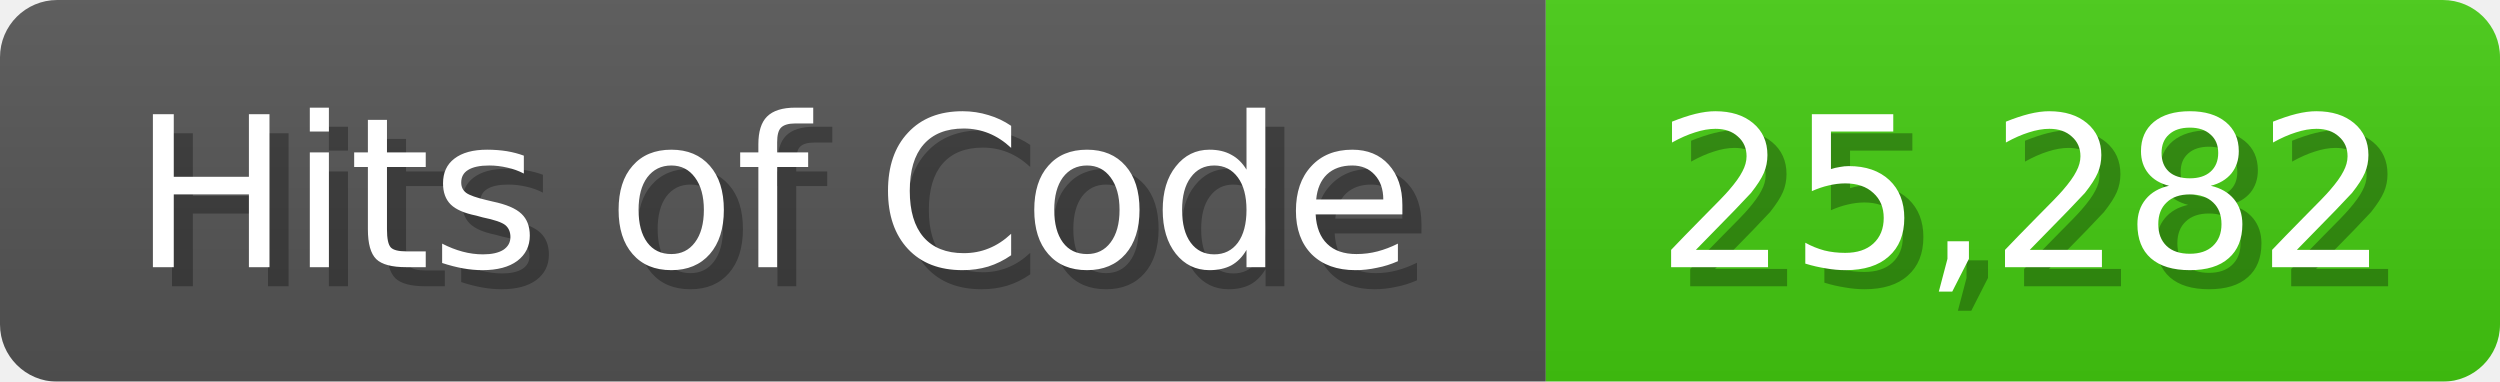
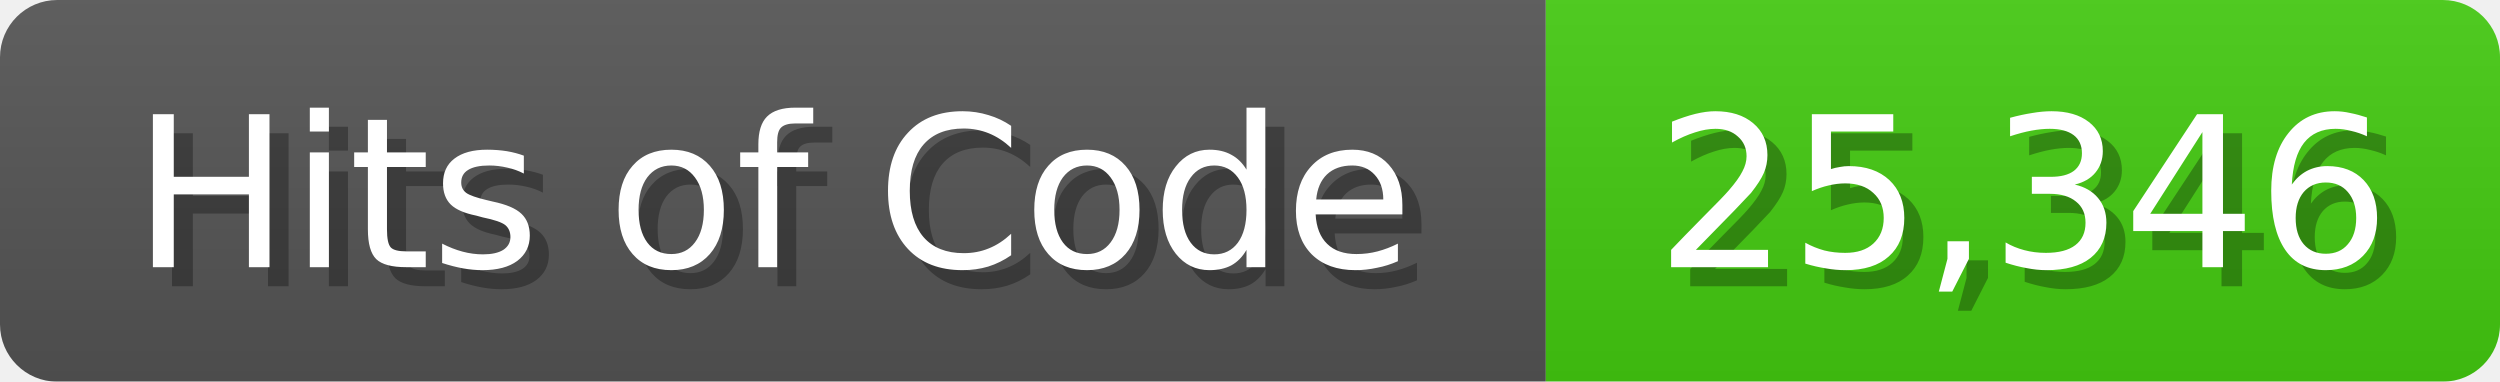
- <svg xmlns="http://www.w3.org/2000/svg" width="131" height="20" role="img" aria-label="Hits of Code: 25,282">
+ <svg xmlns="http://www.w3.org/2000/svg" width="131" height="20" role="img" aria-label="Hits of Code: 25,346">
  <linearGradient id="b" x2="0" y2="100%">
    <stop offset="0" stop-color="#bbb" stop-opacity=".1" />
    <stop offset="1" stop-opacity=".1" />
  </linearGradient>
  <mask id="anybadge_1">
    <rect width="131" height="20" rx="3" fill="#fff" />
  </mask>
  <g mask="url(#anybadge_1)">
    <path fill="#555" d="M0 0h81v20H0z" />
    <path fill="#4C1" d="M81 0h50v20H81z" />
    <path fill="url(#b)" d="M0 0h131v20H0z" />
  </g>
  <g fill="#fff" text-anchor="middle" font-family="DejaVu Sans,Verdana,Geneva,sans-serif" font-size="11">
    <text x="41.5" y="15" fill="#010101" fill-opacity=".3">Hits of Code</text>
    <text x="40.5" y="14">Hits of Code</text>
  </g>
  <g fill="#fff" text-anchor="middle" font-family="DejaVu Sans,Verdana,Geneva,sans-serif" font-size="11">
-     <text x="107.0" y="15" fill="#010101" fill-opacity=".3">25,282</text>
-     <text x="106.0" y="14">25,282</text>
+     <text x="107.0" y="15" fill="#010101" fill-opacity=".3">25,346</text>
+     <text x="106.0" y="14">25,346</text>
  </g>
</svg>
